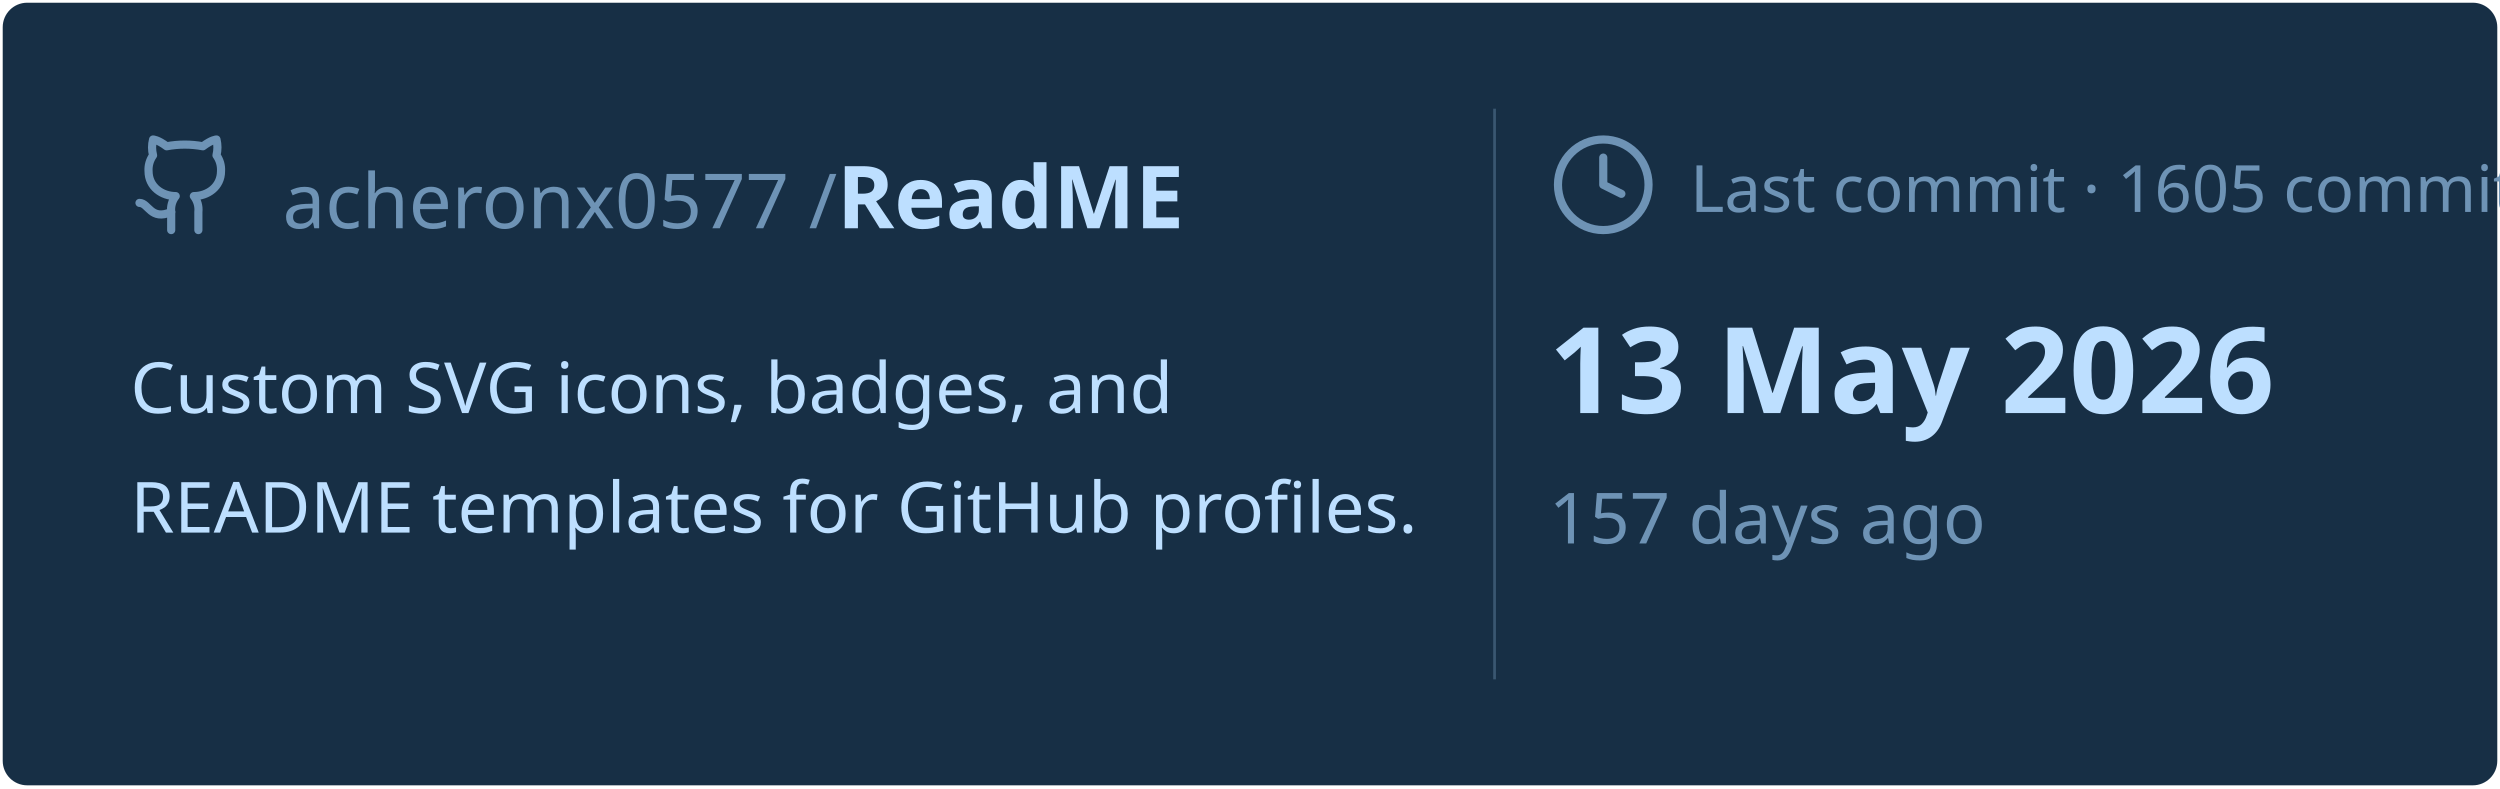
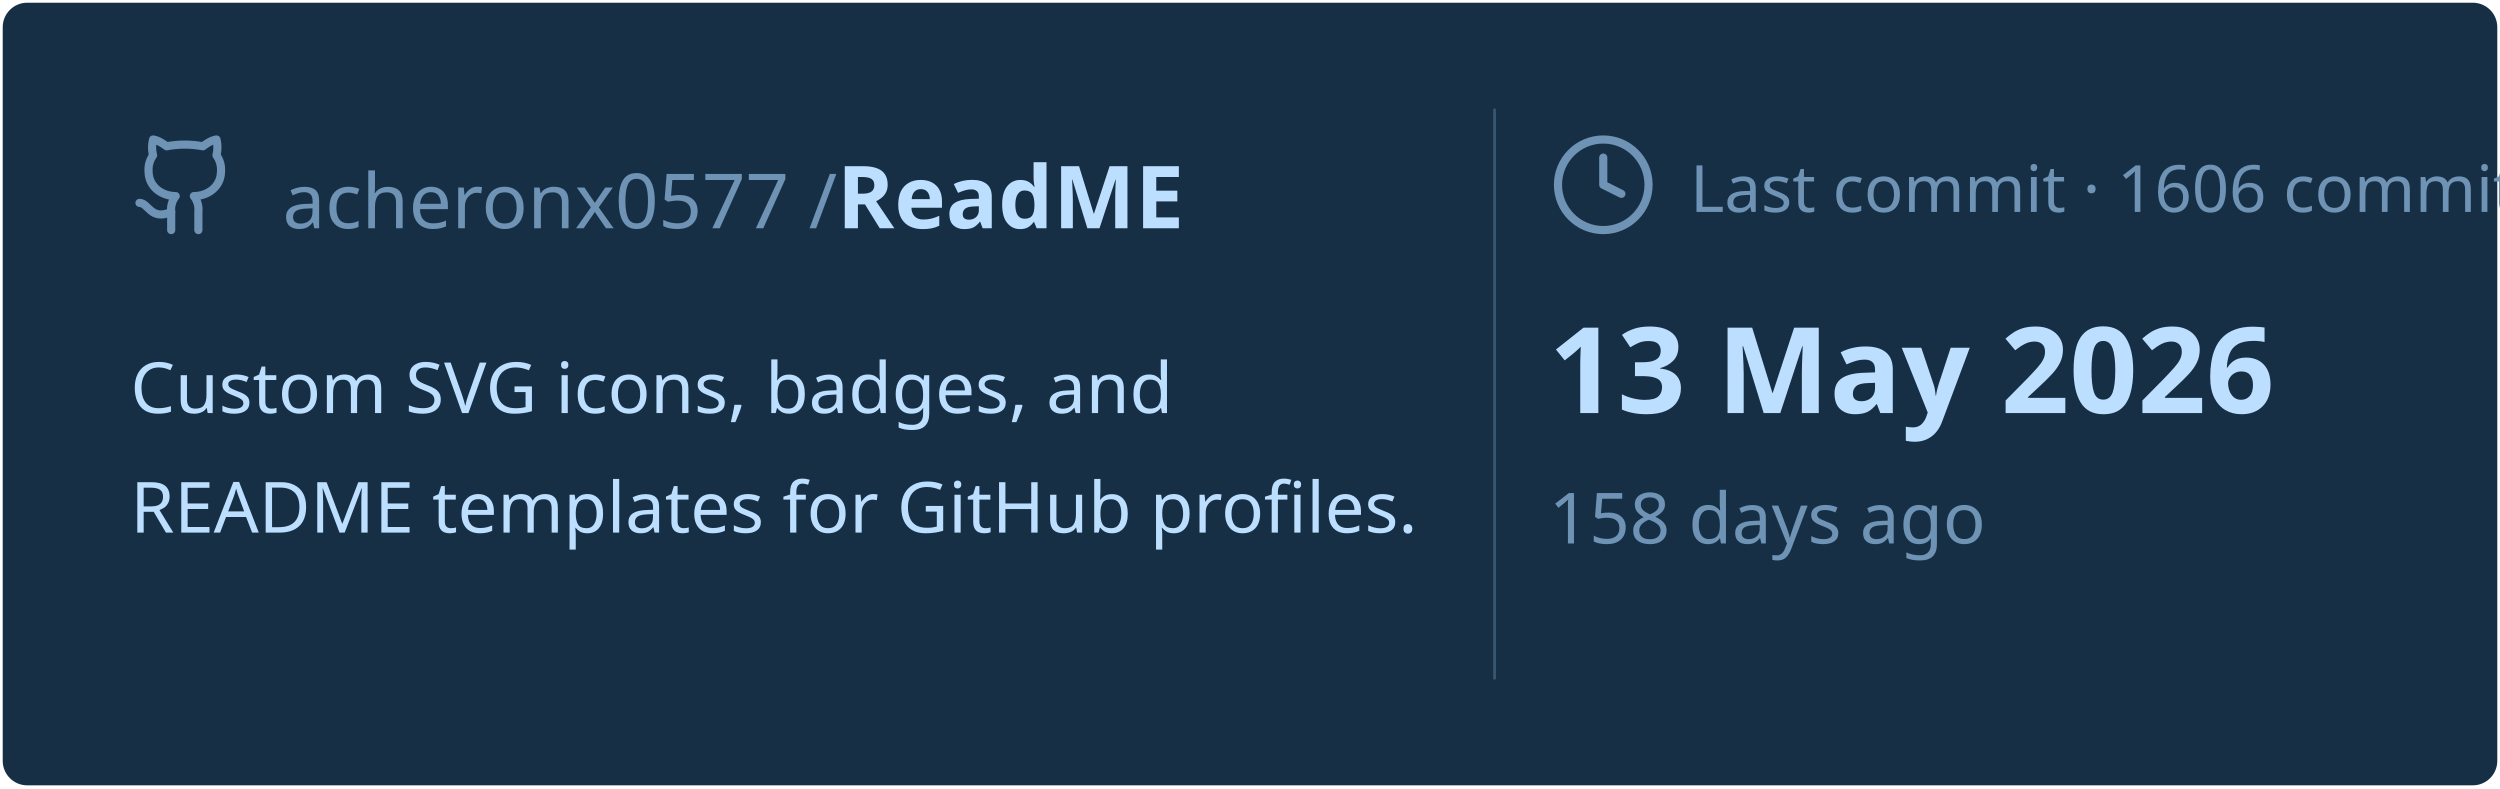
<svg xmlns="http://www.w3.org/2000/svg" viewBox="0 0 460 145" width="460px" height="145px">
  <rect stroke="#000000" stroke-opacity="0" fill="#172F45" rx="4.5" x="0.5" y="0.5" width="459" height="144" />
  <g transform="translate(24, 42)">
    <svg x="0" y="-18" width="20" height="20" viewBox="0 0 24 24" fill="none" stroke="#6E93B5" stroke-width="1.8" stroke-linecap="round" stroke-linejoin="round">
      <path d="M15 22v-4a4.8 4.8 0 0 0-1-3.5c3 0 6-2 6-5.5.08-1.25-.27-2.48-1-3.5.28-1.15.28-2.35 0-3.5 0 0-1 0-3 1.5-2.64-.5-5.36-.5-8 0C6 2 5 2 5 2c-.3 1.15-.3 2.35 0 3.5A5.403 5.403 0 0 0 4 9c0 3.5 3 5.5 6 5.5-.39.49-.68 1.05-.85 1.65-.17.6-.22 1.23-.15 1.85v4" />
      <path d="M9 18c-4.51 2-5-2-7-2" />
    </svg>
    <text x="28" y="0" font-family="&quot;Segoe UI&quot;, Ubuntu, sans-serif" font-size="14" font-weight="400" fill="#6E93B5">acheronx0577 /</text>
    <text x="130" y="0" font-family="&quot;Segoe UI&quot;, Ubuntu, sans-serif" font-size="16" font-weight="700" fill="#BDDFFF">ReadME</text>
  </g>
  <text x="24" y="76" font-family="&quot;Segoe UI&quot;, Ubuntu, sans-serif" font-size="13" font-weight="400" fill="#BDDFFF">Custom SVG icons, badges, and</text>
  <text x="24" y="98" font-family="&quot;Segoe UI&quot;, Ubuntu, sans-serif" font-size="13" font-weight="400" fill="#BDDFFF">README templates for GitHub profiles.</text>
  <line x1="275" y1="20" x2="275" y2="125" stroke="#6E93B5" stroke-width="0.5" stroke-opacity="0.4" />
  <svg x="285" y="24" width="20" height="20" viewBox="0 0 24 24" fill="none" stroke="#6E93B5" stroke-width="1.8" stroke-linecap="round" stroke-linejoin="round">
    <circle cx="12" cy="12" r="10" />
    <polyline points="12 6 12 12 16 14" />
  </svg>
-   <text x="311" y="39" font-family="&quot;Segoe UI&quot;, Ubuntu, sans-serif" font-size="12" font-weight="400" fill="#6E93B5">Last commit · 1605 commits</text>
+   <text x="311" y="39" font-family="&quot;Segoe UI&quot;, Ubuntu, sans-serif" font-size="12" font-weight="400" fill="#6E93B5">Last commit · 1606 commits</text>
  <text x="285" y="76" font-family="&quot;Segoe UI&quot;, Ubuntu, sans-serif" font-size="22" font-weight="700" fill="#BDDFFF">13 May 2026</text>
-   <text x="285" y="100" font-family="&quot;Segoe UI&quot;, Ubuntu, sans-serif" font-size="13" font-weight="400" fill="#6E93B5">157 days ago</text>
+   <text x="285" y="100" font-family="&quot;Segoe UI&quot;, Ubuntu, sans-serif" font-size="13" font-weight="400" fill="#6E93B5">158 days ago</text>
</svg>
